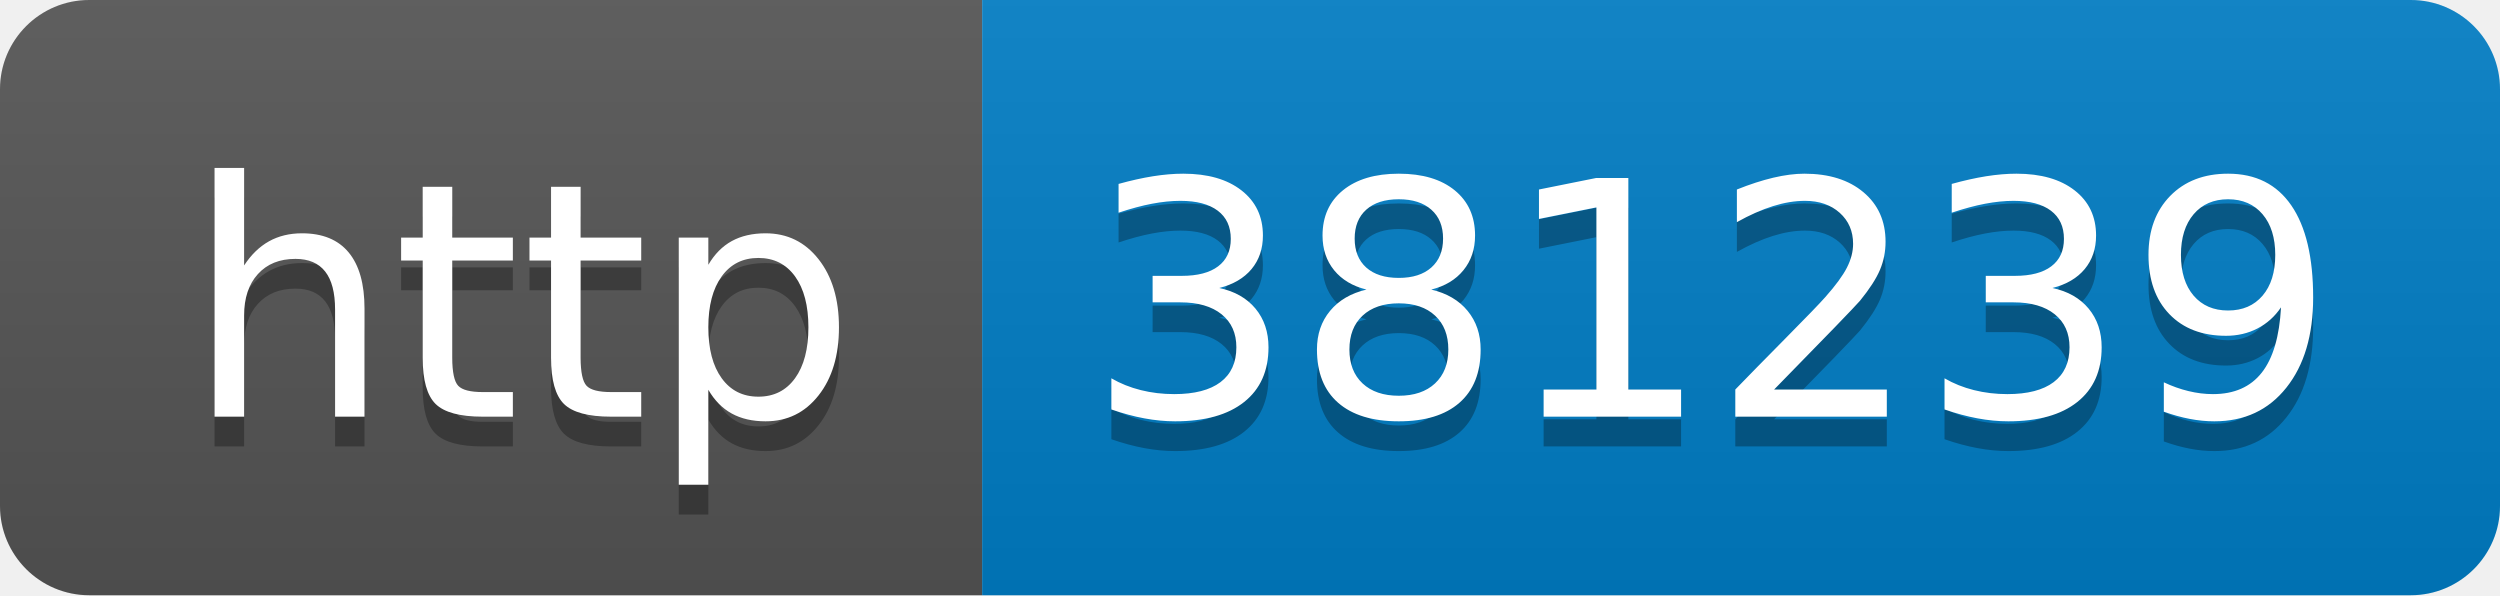
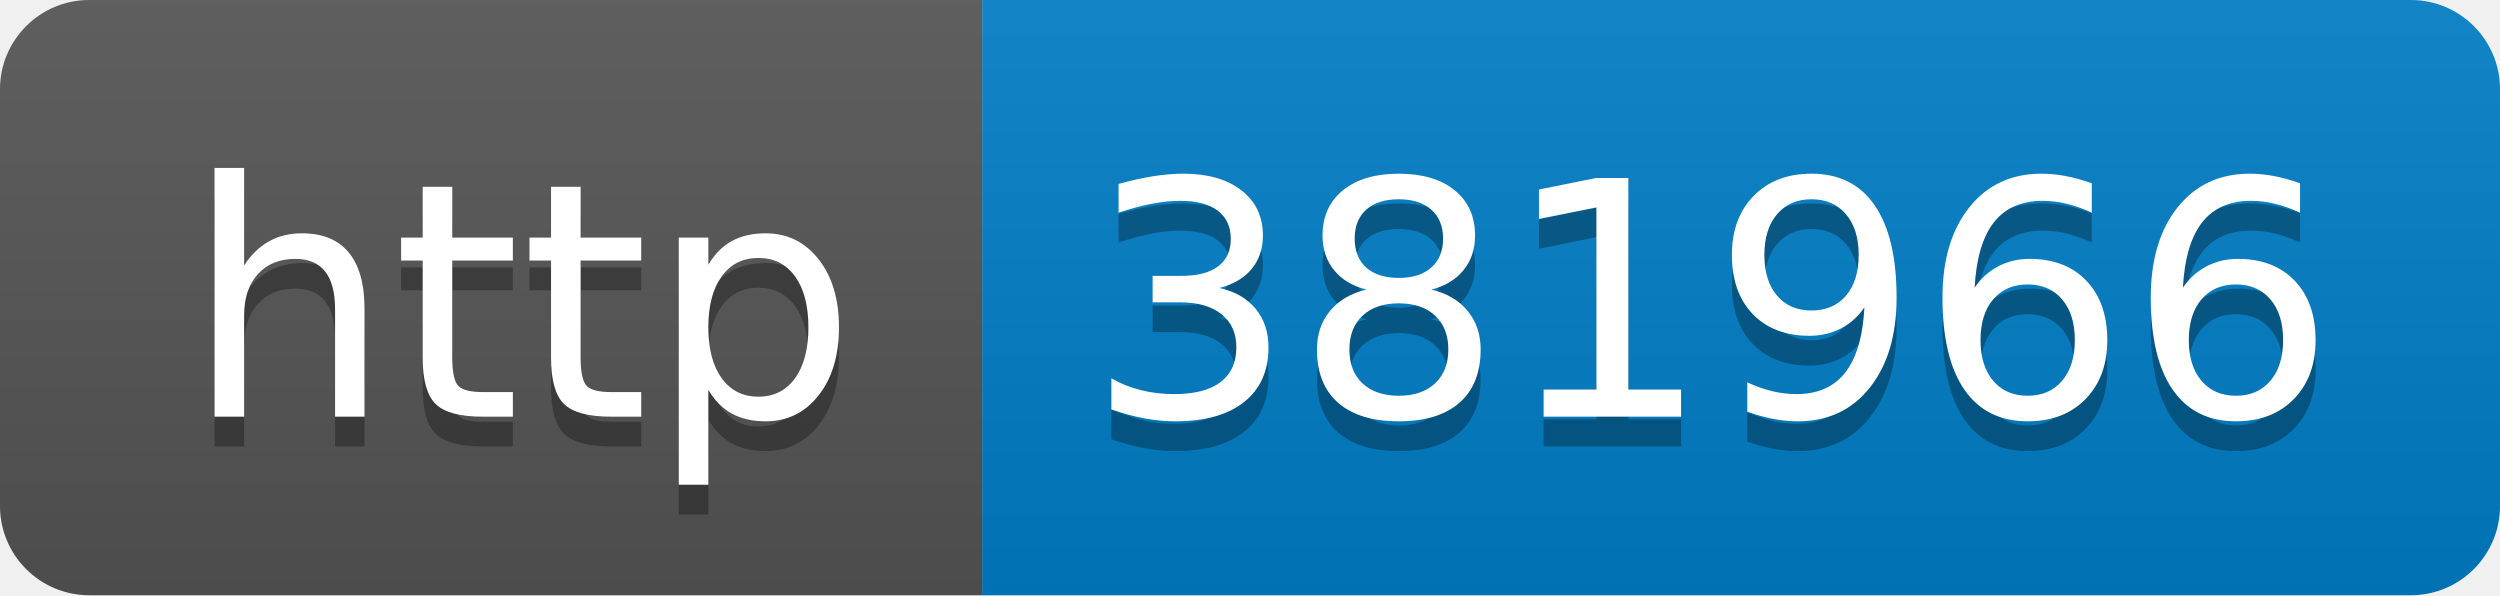
- <svg xmlns="http://www.w3.org/2000/svg" width="84" height="20" role="img" aria-label="http: 381239">
+ <svg xmlns="http://www.w3.org/2000/svg" width="84" height="20" role="img" aria-label="http: 381966">
  <linearGradient id="s" x2="0" y2="100%">
    <stop offset="0" stop-color="#bbb" stop-opacity=".1" />
    <stop offset="1" stop-opacity=".1" />
  </linearGradient>
  <clipPath id="r">
    <rect width="84" height="20" rx="3" fill="#fff" />
  </clipPath>
  <g clip-path="url(#r)">
    <rect width="33" height="20" fill="#555" />
    <rect x="33" width="51" height="20" fill="#007ec6" />
    <rect width="84" height="20" fill="url(#s)" />
  </g>
  <g fill="#fff" text-anchor="middle" font-family="Verdana,Geneva,DejaVu Sans,sans-serif" text-rendering="geometricPrecision" font-size="110">
    <text aria-hidden="true" x="175" y="150" fill="#010101" fill-opacity=".3" transform="scale(.1)" textLength="230">http</text>
    <text x="175" y="140" transform="scale(.1)" fill="#fff" textLength="230">http</text>
-     <text aria-hidden="true" x="575" y="150" fill="#010101" fill-opacity=".3" transform="scale(.1)" textLength="410">381239</text>
-     <text x="575" y="140" transform="scale(.1)" fill="#fff" textLength="410">381239</text>
+     <text aria-hidden="true" x="575" y="150" fill="#010101" fill-opacity=".3" transform="scale(.1)" textLength="410">381966</text>
+     <text x="575" y="140" transform="scale(.1)" fill="#fff" textLength="410">381966</text>
  </g>
</svg>
